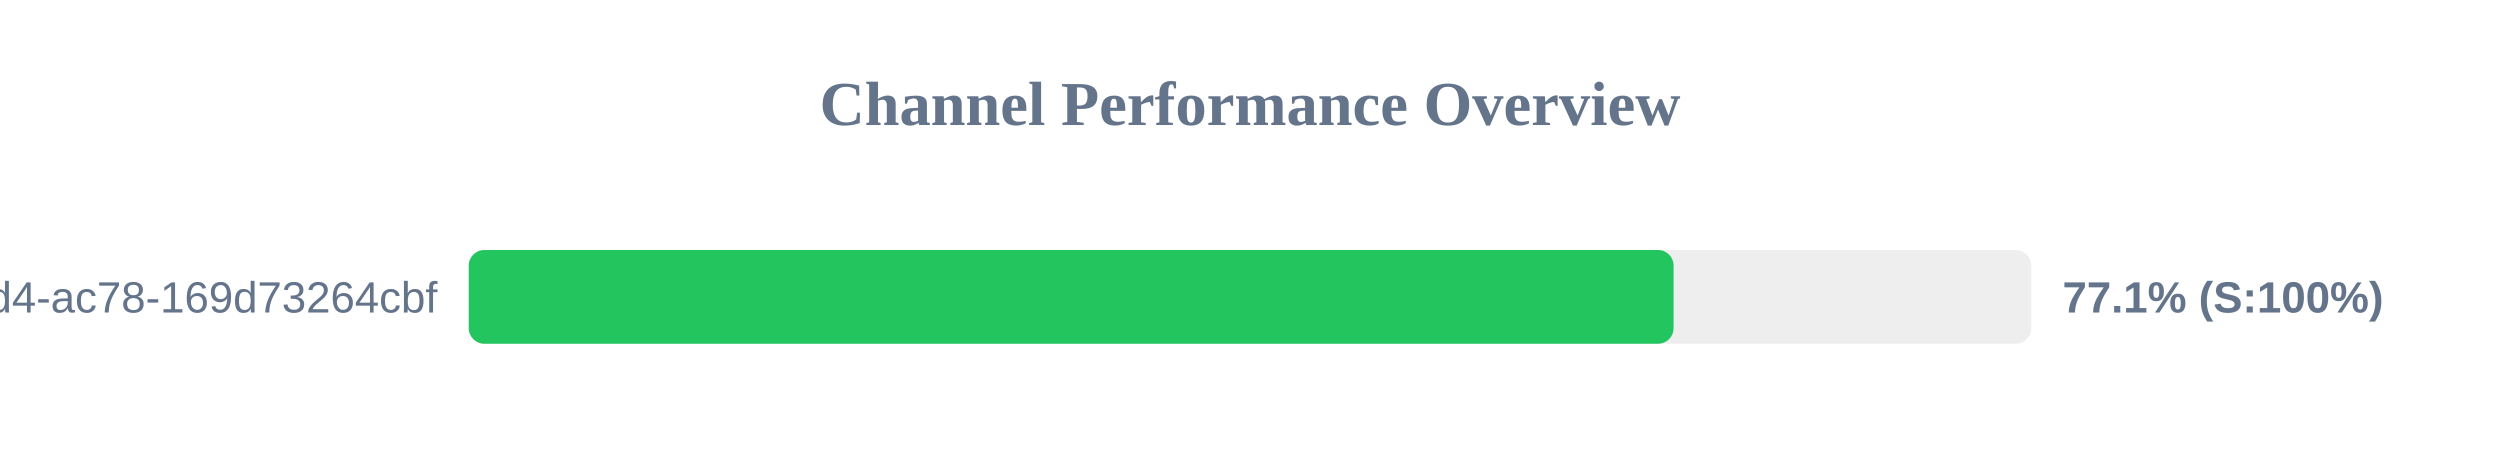
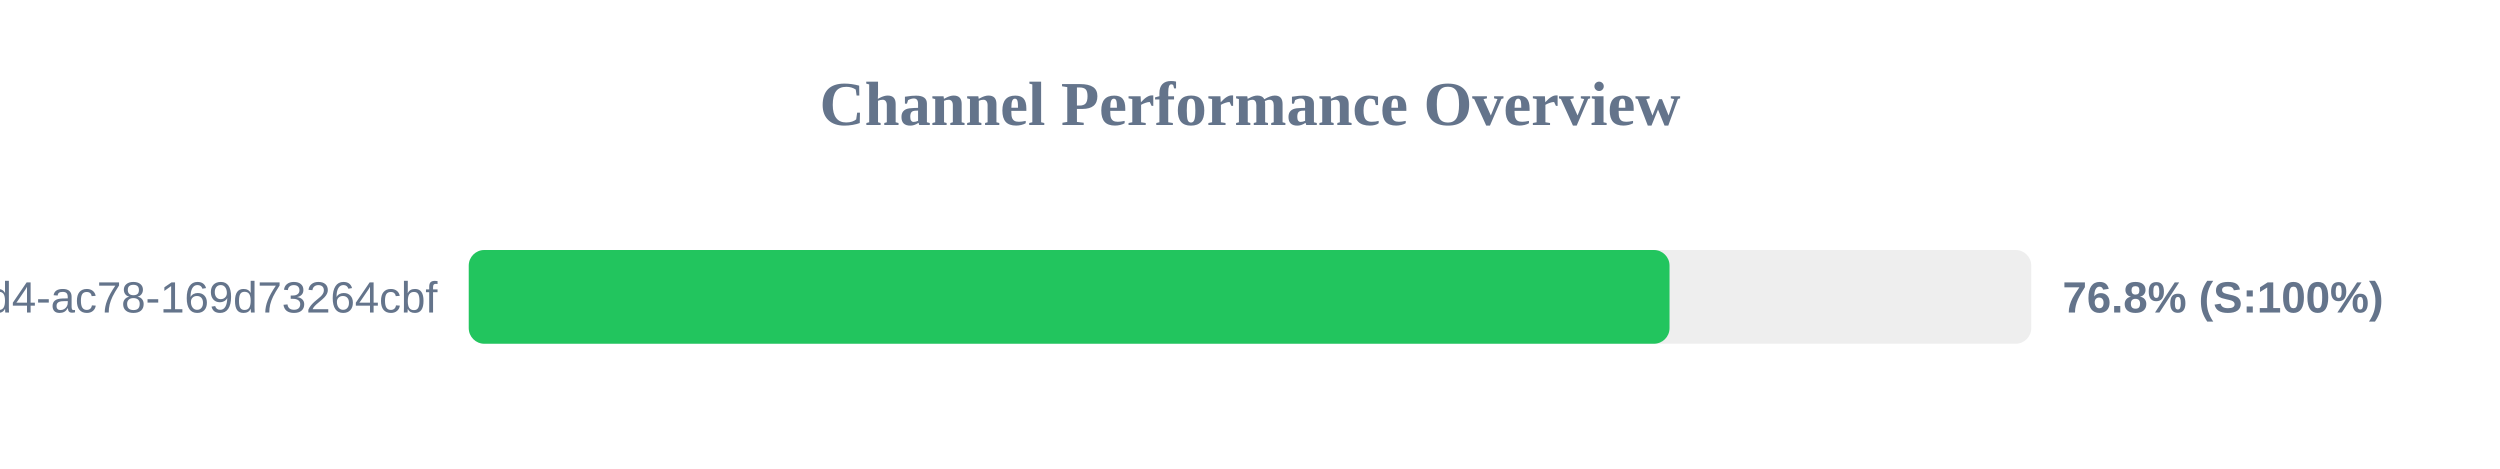
<svg xmlns="http://www.w3.org/2000/svg" width="800" height="150" version="1.1">
  <style>
        .row { font: 14px Arial; fill: #64748b; }
        .score { font: bold 14px Arial; fill: #64748b; }
    </style>
  <text x="400" y="40" text-anchor="middle" font-size="20px" font-weight="bold" fill="#64748b">Channel Performance Overview</text>
  <rect x="150" y="80" width="500" height="30" fill="#eee" rx="5" />
-   <rect x="150" y="80" width="385.55" height="30" fill="#22c55e" rx="5" />
+   <rect x="150" y="80" width="384.25" height="30" fill="#22c55e" rx="5" />
  <text x="140" y="100" text-anchor="end" class="row">?uuid=48c2c901-72e6-46d4-ac78-169d73264cbf</text>
-   <text x="660" y="100" text-anchor="start" class="score">77.1% (S:100%)</text>
+   <text x="660" y="100" text-anchor="start" class="score">76.8% (S:100%)</text>
</svg>
